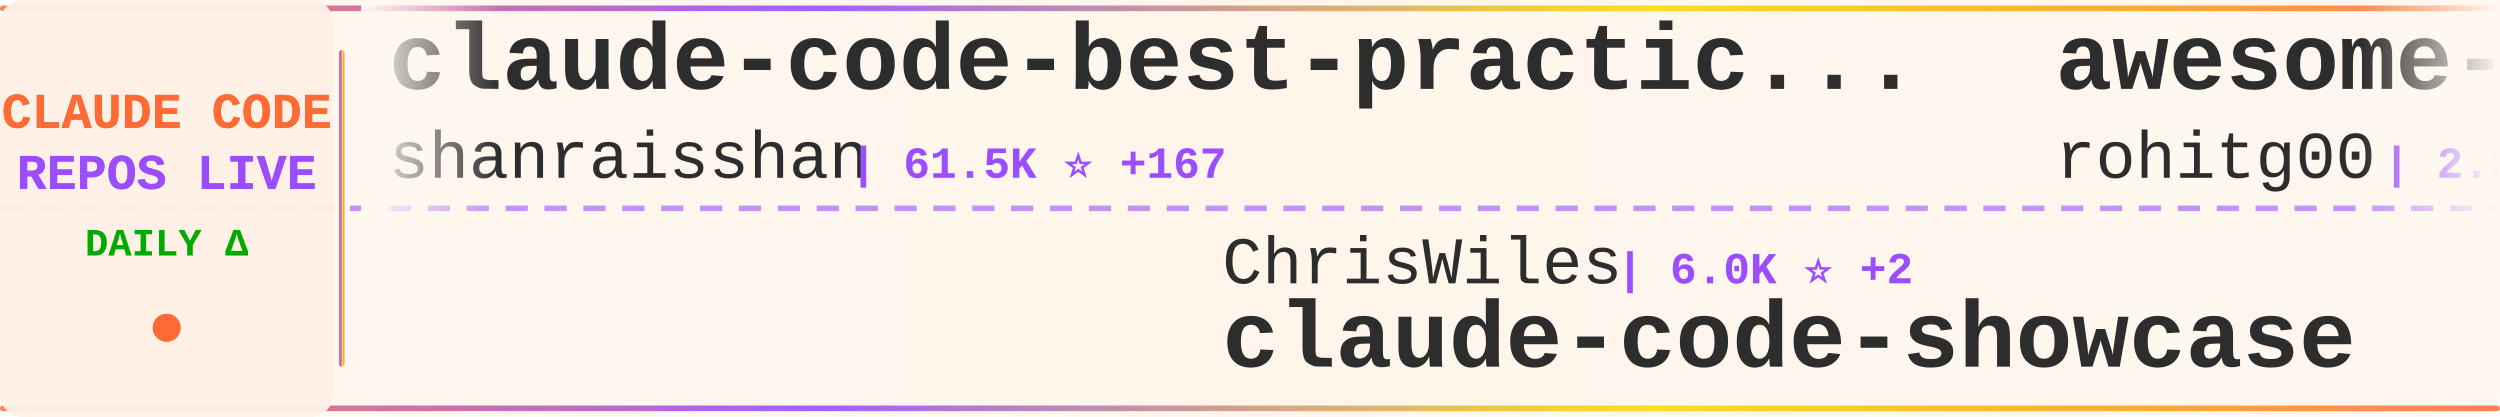
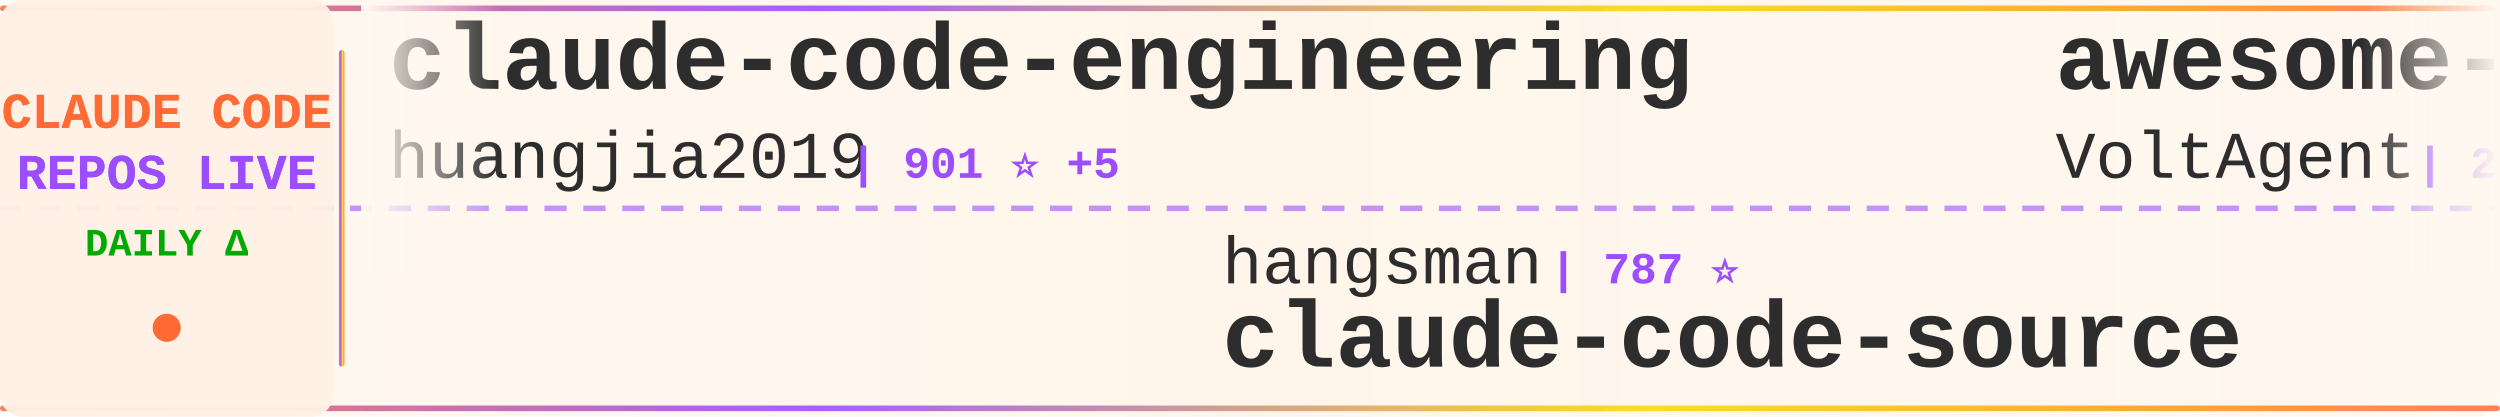
<svg xmlns="http://www.w3.org/2000/svg" width="900" height="150">
  <defs>
    <linearGradient id="tickerBg" x1="0%" y1="0%" x2="100%" y2="0%">
      <stop offset="0%" style="stop-color:#fff8f0;stop-opacity:0.98" />
      <stop offset="50%" style="stop-color:#fff5eb;stop-opacity:1" />
      <stop offset="100%" style="stop-color:#fff8f0;stop-opacity:0.98" />
    </linearGradient>
    <linearGradient id="borderGrad" x1="0%" y1="0%" x2="100%" y2="0%">
      <stop offset="0%" style="stop-color:#FF6B35;stop-opacity:0.85">
        <animate attributeName="stop-opacity" values="0.85;1;0.85" dur="2s" repeatCount="indefinite" />
      </stop>
      <stop offset="33%" style="stop-color:#9C4EFF;stop-opacity:0.9">
        <animate attributeName="stop-opacity" values="0.9;1;0.9" dur="2.2s" repeatCount="indefinite" />
      </stop>
      <stop offset="66%" style="stop-color:#FFD700;stop-opacity:0.85">
        <animate attributeName="stop-opacity" values="0.85;1;0.85" dur="1.8s" repeatCount="indefinite" />
      </stop>
      <stop offset="100%" style="stop-color:#FF6B35;stop-opacity:0.85">
        <animate attributeName="stop-opacity" values="0.85;1;0.85" dur="2s" repeatCount="indefinite" />
      </stop>
    </linearGradient>
    <filter id="textGlow">
      <feGaussianBlur stdDeviation="0.15" result="coloredBlur" />
      <feMerge>
        <feMergeNode in="coloredBlur" />
        <feMergeNode in="SourceGraphic" />
      </feMerge>
    </filter>
    <filter id="metricGlow">
      <feGaussianBlur stdDeviation="0.2" result="coloredBlur" />
      <feMerge>
        <feMergeNode in="coloredBlur" />
        <feMergeNode in="SourceGraphic" />
      </feMerge>
    </filter>
    <linearGradient id="leftFade" x1="0%" y1="0%" x2="100%" y2="0%">
      <stop offset="0%" style="stop-color:#fff8f0;stop-opacity:1" />
      <stop offset="100%" style="stop-color:#fff8f0;stop-opacity:0" />
    </linearGradient>
    <linearGradient id="rightFade" x1="0%" y1="0%" x2="100%" y2="0%">
      <stop offset="0%" style="stop-color:#fff8f0;stop-opacity:0" />
      <stop offset="100%" style="stop-color:#fff8f0;stop-opacity:1" />
    </linearGradient>
  </defs>
  <rect width="900" height="150" fill="url(#tickerBg)" rx="8" />
  <rect x="0" y="2" width="900" height="2" fill="url(#borderGrad)" rx="1" />
  <rect x="0" y="146" width="900" height="2" fill="url(#borderGrad)" rx="1" />
  <line x1="0" y1="75" x2="900" y2="75" stroke="#9C4EFF" stroke-width="2" stroke-dasharray="8 6" opacity="0.6" />
  <rect x="0" y="0" width="120" height="150" fill="#fff0e6" opacity="0.95" rx="8" />
  <text x="60" y="46" font-family="'Courier New', monospace" font-size="18" font-weight="bold" fill="#FF6B35" text-anchor="middle" filter="url(#textGlow)">
    CLAUDE CODE
  </text>
  <text x="60" y="68" font-family="'Courier New', monospace" font-size="18" font-weight="bold" fill="#9C4EFF" text-anchor="middle" filter="url(#textGlow)">
    REPOS LIVE
  </text>
  <text x="60" y="92" font-family="'Courier New', monospace" font-size="14" font-weight="bold" fill="#00aa00" text-anchor="middle">
    DAILY Δ
  </text>
  <circle cx="60" cy="118" r="5" fill="#FF6B35" filter="url(#metricGlow)">
    <animate attributeName="r" values="4;6;4" dur="1.5s" repeatCount="indefinite" />
    <animate attributeName="opacity" values="0.6;1;0.6" dur="1.5s" repeatCount="indefinite" />
  </circle>
  <rect x="122" y="18" width="2" height="114" fill="url(#borderGrad)" rx="1" />
  <clipPath id="tickerClip">
    <rect x="130" y="0" width="770" height="150" />
  </clipPath>
  <g clip-path="url(#tickerClip)">
    <g id="tickerItems">
      <animateTransform attributeName="transform" attributeType="XML" type="translate" from="0 0" to="-3000 0" dur="54s" repeatCount="indefinite" />
      <g transform="translate(0, 0)">
-         <text x="140" y="32" font-family="'Courier New', monospace" font-size="34" font-weight="bold" fill="#2d2d2d">claude-code-best-practic...</text>
-         <text x="140" y="64" font-family="'Courier New', monospace" font-size="24" font-weight="normal" fill="#2d2d2d" opacity="1.0">shanraisshan</text>
-         <text x="306" y="64" font-family="'Courier New', monospace" font-size="16" font-weight="bold" fill="#9C4EFF"> | 61.5K ⭐ +167</text>
+         <text x="140" y="32" font-family="'Courier New', monospace" font-size="34" font-weight="bold" fill="#2d2d2d">claude-code-engineering</text>
+         <text x="140" y="64" font-family="'Courier New', monospace" font-size="24" font-weight="normal" fill="#2d2d2d" opacity="1.0">huangjia2019</text>
+         <text x="306" y="64" font-family="'Courier New', monospace" font-size="16" font-weight="bold" fill="#9C4EFF"> | 901 ⭐ +5</text>
      </g>
      <g transform="translate(300, 0)">
-         <text x="140" y="102" font-family="'Courier New', monospace" font-size="24" font-weight="normal" fill="#2d2d2d" opacity="1.0">ChrisWiles</text>
-         <text x="282" y="102" font-family="'Courier New', monospace" font-size="16" font-weight="bold" fill="#9C4EFF"> | 6.0K ⭐ +2</text>
-         <text x="140" y="132" font-family="'Courier New', monospace" font-size="34" font-weight="bold" fill="#2d2d2d">claude-code-showcase</text>
+         <text x="140" y="102" font-family="'Courier New', monospace" font-size="24" font-weight="normal" fill="#2d2d2d" opacity="1.0">hangsman</text>
+         <text x="258" y="102" font-family="'Courier New', monospace" font-size="16" font-weight="bold" fill="#9C4EFF"> | 787 ⭐</text>
+         <text x="140" y="132" font-family="'Courier New', monospace" font-size="34" font-weight="bold" fill="#2d2d2d">claude-code-source</text>
      </g>
      <g transform="translate(600, 0)">
-         <text x="140" y="32" font-family="'Courier New', monospace" font-size="34" font-weight="bold" fill="#2d2d2d">awesome-claude-code-tool...</text>
-         <text x="140" y="64" font-family="'Courier New', monospace" font-size="24" font-weight="normal" fill="#2d2d2d" opacity="1.0">rohitg00</text>
-         <text x="258" y="64" font-family="'Courier New', monospace" font-size="16" font-weight="bold" fill="#9C4EFF"> | 2.2K ⭐ +11</text>
+         <text x="140" y="32" font-family="'Courier New', monospace" font-size="34" font-weight="bold" fill="#2d2d2d">awesome-claude-code-suba...</text>
+         <text x="140" y="64" font-family="'Courier New', monospace" font-size="24" font-weight="normal" fill="#2d2d2d" opacity="1.0">VoltAgent</text>
+         <text x="270" y="64" font-family="'Courier New', monospace" font-size="16" font-weight="bold" fill="#9C4EFF"> | 22.6K ⭐ +53</text>
      </g>
      <g transform="translate(900, 0)">
-         <text x="140" y="102" font-family="'Courier New', monospace" font-size="24" font-weight="normal" fill="#2d2d2d" opacity="1.0">lintsinghua</text>
-         <text x="294" y="102" font-family="'Courier New', monospace" font-size="16" font-weight="bold" fill="#9C4EFF"> | 3.8K ⭐ +11</text>
-         <text x="140" y="132" font-family="'Courier New', monospace" font-size="34" font-weight="bold" fill="#2d2d2d">claude-code-book</text>
+         <text x="140" y="102" font-family="'Courier New', monospace" font-size="24" font-weight="normal" fill="#2d2d2d" opacity="1.0">Cranot</text>
+         <text x="234" y="102" font-family="'Courier New', monospace" font-size="16" font-weight="bold" fill="#9C4EFF"> | 2.8K ⭐ +1</text>
+         <text x="140" y="132" font-family="'Courier New', monospace" font-size="34" font-weight="bold" fill="#2d2d2d">claude-code-guide</text>
      </g>
      <g transform="translate(1200, 0)">
-         <text x="140" y="32" font-family="'Courier New', monospace" font-size="34" font-weight="bold" fill="#2d2d2d">Dive-into-Claude-Code</text>
-         <text x="140" y="64" font-family="'Courier New', monospace" font-size="24" font-weight="normal" fill="#2d2d2d" opacity="1.0">VILA-Lab</text>
-         <text x="258" y="64" font-family="'Courier New', monospace" font-size="16" font-weight="bold" fill="#9C4EFF"> | 1.8K ⭐ +8</text>
+         <text x="140" y="32" font-family="'Courier New', monospace" font-size="34" font-weight="bold" fill="#2d2d2d">claude-code-settings</text>
+         <text x="140" y="64" font-family="'Courier New', monospace" font-size="24" font-weight="normal" fill="#2d2d2d" opacity="1.0">feiskyer</text>
+         <text x="258" y="64" font-family="'Courier New', monospace" font-size="16" font-weight="bold" fill="#9C4EFF"> | 1.6K ⭐ +1</text>
      </g>
      <g transform="translate(1500, 0)">
-         <text x="140" y="102" font-family="'Courier New', monospace" font-size="24" font-weight="normal" fill="#2d2d2d" opacity="1.0">alejandrobalderas</text>
-         <text x="366" y="102" font-family="'Courier New', monospace" font-size="16" font-weight="bold" fill="#9C4EFF"> | 2.3K ⭐ +22</text>
-         <text x="140" y="132" font-family="'Courier New', monospace" font-size="34" font-weight="bold" fill="#2d2d2d">claude-code-from-source</text>
+         <text x="140" y="102" font-family="'Courier New', monospace" font-size="24" font-weight="normal" fill="#2d2d2d" opacity="1.0">Hyper66666</text>
+         <text x="282" y="102" font-family="'Courier New', monospace" font-size="16" font-weight="bold" fill="#9C4EFF"> | 216 ⭐</text>
+         <text x="140" y="132" font-family="'Courier New', monospace" font-size="34" font-weight="bold" fill="#2d2d2d">claude-code-sourcemap</text>
      </g>
      <g transform="translate(1800, 0)">
-         <text x="140" y="32" font-family="'Courier New', monospace" font-size="34" font-weight="bold" fill="#2d2d2d">free-claude-code</text>
-         <text x="140" y="64" font-family="'Courier New', monospace" font-size="24" font-weight="normal" fill="#2d2d2d" opacity="1.0">Alishahryar1</text>
-         <text x="306" y="64" font-family="'Courier New', monospace" font-size="16" font-weight="bold" fill="#9C4EFF"> | 37.6K ⭐ +240</text>
+         <text x="140" y="32" font-family="'Courier New', monospace" font-size="34" font-weight="bold" fill="#2d2d2d">edmunds-claude-code</text>
+         <text x="140" y="64" font-family="'Courier New', monospace" font-size="24" font-weight="normal" fill="#2d2d2d" opacity="1.0">edmund-io</text>
+         <text x="270" y="64" font-family="'Courier New', monospace" font-size="16" font-weight="bold" fill="#9C4EFF"> | 1.5K ⭐ +1</text>
      </g>
      <g transform="translate(2100, 0)">
-         <text x="140" y="102" font-family="'Courier New', monospace" font-size="24" font-weight="normal" fill="#2d2d2d" opacity="1.0">catlog22</text>
-         <text x="258" y="102" font-family="'Courier New', monospace" font-size="16" font-weight="bold" fill="#9C4EFF"> | 2.1K ⭐ +1</text>
-         <text x="140" y="132" font-family="'Courier New', monospace" font-size="34" font-weight="bold" fill="#2d2d2d">Claude-Code-Workflow</text>
+         <text x="140" y="102" font-family="'Courier New', monospace" font-size="24" font-weight="normal" fill="#2d2d2d" opacity="1.0">affaan-m</text>
+         <text x="258" y="102" font-family="'Courier New', monospace" font-size="16" font-weight="bold" fill="#9C4EFF"> | 223.4K ⭐ +503</text>
+         <text x="140" y="132" font-family="'Courier New', monospace" font-size="34" font-weight="bold" fill="#2d2d2d">ECC</text>
      </g>
      <g transform="translate(2400, 0)">
-         <text x="140" y="32" font-family="'Courier New', monospace" font-size="34" font-weight="bold" fill="#2d2d2d">claude-code-guide</text>
-         <text x="140" y="64" font-family="'Courier New', monospace" font-size="24" font-weight="normal" fill="#2d2d2d" opacity="1.0">Cranot</text>
-         <text x="234" y="64" font-family="'Courier New', monospace" font-size="16" font-weight="bold" fill="#9C4EFF"> | 2.8K ⭐ +2</text>
+         <text x="140" y="32" font-family="'Courier New', monospace" font-size="34" font-weight="bold" fill="#2d2d2d">Auto-claude-code-researc...</text>
+         <text x="140" y="64" font-family="'Courier New', monospace" font-size="24" font-weight="normal" fill="#2d2d2d" opacity="1.0">wanshuiyin</text>
+         <text x="282" y="64" font-family="'Courier New', monospace" font-size="16" font-weight="bold" fill="#9C4EFF"> | 12.8K ⭐ +49</text>
      </g>
      <g transform="translate(2700, 0)">
-         <text x="140" y="102" font-family="'Courier New', monospace" font-size="24" font-weight="normal" fill="#2d2d2d" opacity="1.0">centminmod</text>
-         <text x="282" y="102" font-family="'Courier New', monospace" font-size="16" font-weight="bold" fill="#9C4EFF"> | 2.4K ⭐ +1</text>
-         <text x="140" y="132" font-family="'Courier New', monospace" font-size="34" font-weight="bold" fill="#2d2d2d">my-claude-code-setup</text>
+         <text x="140" y="102" font-family="'Courier New', monospace" font-size="24" font-weight="normal" fill="#2d2d2d" opacity="1.0">ding113</text>
+         <text x="246" y="102" font-family="'Courier New', monospace" font-size="16" font-weight="bold" fill="#9C4EFF"> | 3.2K ⭐ +6</text>
+         <text x="140" y="132" font-family="'Courier New', monospace" font-size="34" font-weight="bold" fill="#2d2d2d">claude-code-hub</text>
      </g>
      <g transform="translate(3000, 0)">
-         <text x="140" y="32" font-family="'Courier New', monospace" font-size="34" font-weight="bold" fill="#2d2d2d">claude-code-best-practic...</text>
-         <text x="140" y="64" font-family="'Courier New', monospace" font-size="24" font-weight="normal" fill="#2d2d2d" opacity="1.0">shanraisshan</text>
-         <text x="306" y="64" font-family="'Courier New', monospace" font-size="16" font-weight="bold" fill="#9C4EFF"> | 61.5K ⭐ +167</text>
+         <text x="140" y="32" font-family="'Courier New', monospace" font-size="34" font-weight="bold" fill="#2d2d2d">claude-code-engineering</text>
+         <text x="140" y="64" font-family="'Courier New', monospace" font-size="24" font-weight="normal" fill="#2d2d2d" opacity="1.0">huangjia2019</text>
+         <text x="306" y="64" font-family="'Courier New', monospace" font-size="16" font-weight="bold" fill="#9C4EFF"> | 901 ⭐ +5</text>
      </g>
      <g transform="translate(3300, 0)">
-         <text x="140" y="102" font-family="'Courier New', monospace" font-size="24" font-weight="normal" fill="#2d2d2d" opacity="1.0">ChrisWiles</text>
-         <text x="282" y="102" font-family="'Courier New', monospace" font-size="16" font-weight="bold" fill="#9C4EFF"> | 6.0K ⭐ +2</text>
-         <text x="140" y="132" font-family="'Courier New', monospace" font-size="34" font-weight="bold" fill="#2d2d2d">claude-code-showcase</text>
+         <text x="140" y="102" font-family="'Courier New', monospace" font-size="24" font-weight="normal" fill="#2d2d2d" opacity="1.0">hangsman</text>
+         <text x="258" y="102" font-family="'Courier New', monospace" font-size="16" font-weight="bold" fill="#9C4EFF"> | 787 ⭐</text>
+         <text x="140" y="132" font-family="'Courier New', monospace" font-size="34" font-weight="bold" fill="#2d2d2d">claude-code-source</text>
      </g>
      <g transform="translate(3600, 0)">
-         <text x="140" y="32" font-family="'Courier New', monospace" font-size="34" font-weight="bold" fill="#2d2d2d">awesome-claude-code-tool...</text>
-         <text x="140" y="64" font-family="'Courier New', monospace" font-size="24" font-weight="normal" fill="#2d2d2d" opacity="1.0">rohitg00</text>
-         <text x="258" y="64" font-family="'Courier New', monospace" font-size="16" font-weight="bold" fill="#9C4EFF"> | 2.2K ⭐ +11</text>
+         <text x="140" y="32" font-family="'Courier New', monospace" font-size="34" font-weight="bold" fill="#2d2d2d">awesome-claude-code-suba...</text>
+         <text x="140" y="64" font-family="'Courier New', monospace" font-size="24" font-weight="normal" fill="#2d2d2d" opacity="1.0">VoltAgent</text>
+         <text x="270" y="64" font-family="'Courier New', monospace" font-size="16" font-weight="bold" fill="#9C4EFF"> | 22.6K ⭐ +53</text>
      </g>
      <g transform="translate(3900, 0)">
-         <text x="140" y="102" font-family="'Courier New', monospace" font-size="24" font-weight="normal" fill="#2d2d2d" opacity="1.0">lintsinghua</text>
-         <text x="294" y="102" font-family="'Courier New', monospace" font-size="16" font-weight="bold" fill="#9C4EFF"> | 3.8K ⭐ +11</text>
-         <text x="140" y="132" font-family="'Courier New', monospace" font-size="34" font-weight="bold" fill="#2d2d2d">claude-code-book</text>
+         <text x="140" y="102" font-family="'Courier New', monospace" font-size="24" font-weight="normal" fill="#2d2d2d" opacity="1.0">Cranot</text>
+         <text x="234" y="102" font-family="'Courier New', monospace" font-size="16" font-weight="bold" fill="#9C4EFF"> | 2.8K ⭐ +1</text>
+         <text x="140" y="132" font-family="'Courier New', monospace" font-size="34" font-weight="bold" fill="#2d2d2d">claude-code-guide</text>
      </g>
    </g>
  </g>
  <rect x="130" y="0" width="50" height="100" fill="url(#leftFade)" />
  <rect x="850" y="0" width="50" height="100" fill="url(#rightFade)" />
</svg>
